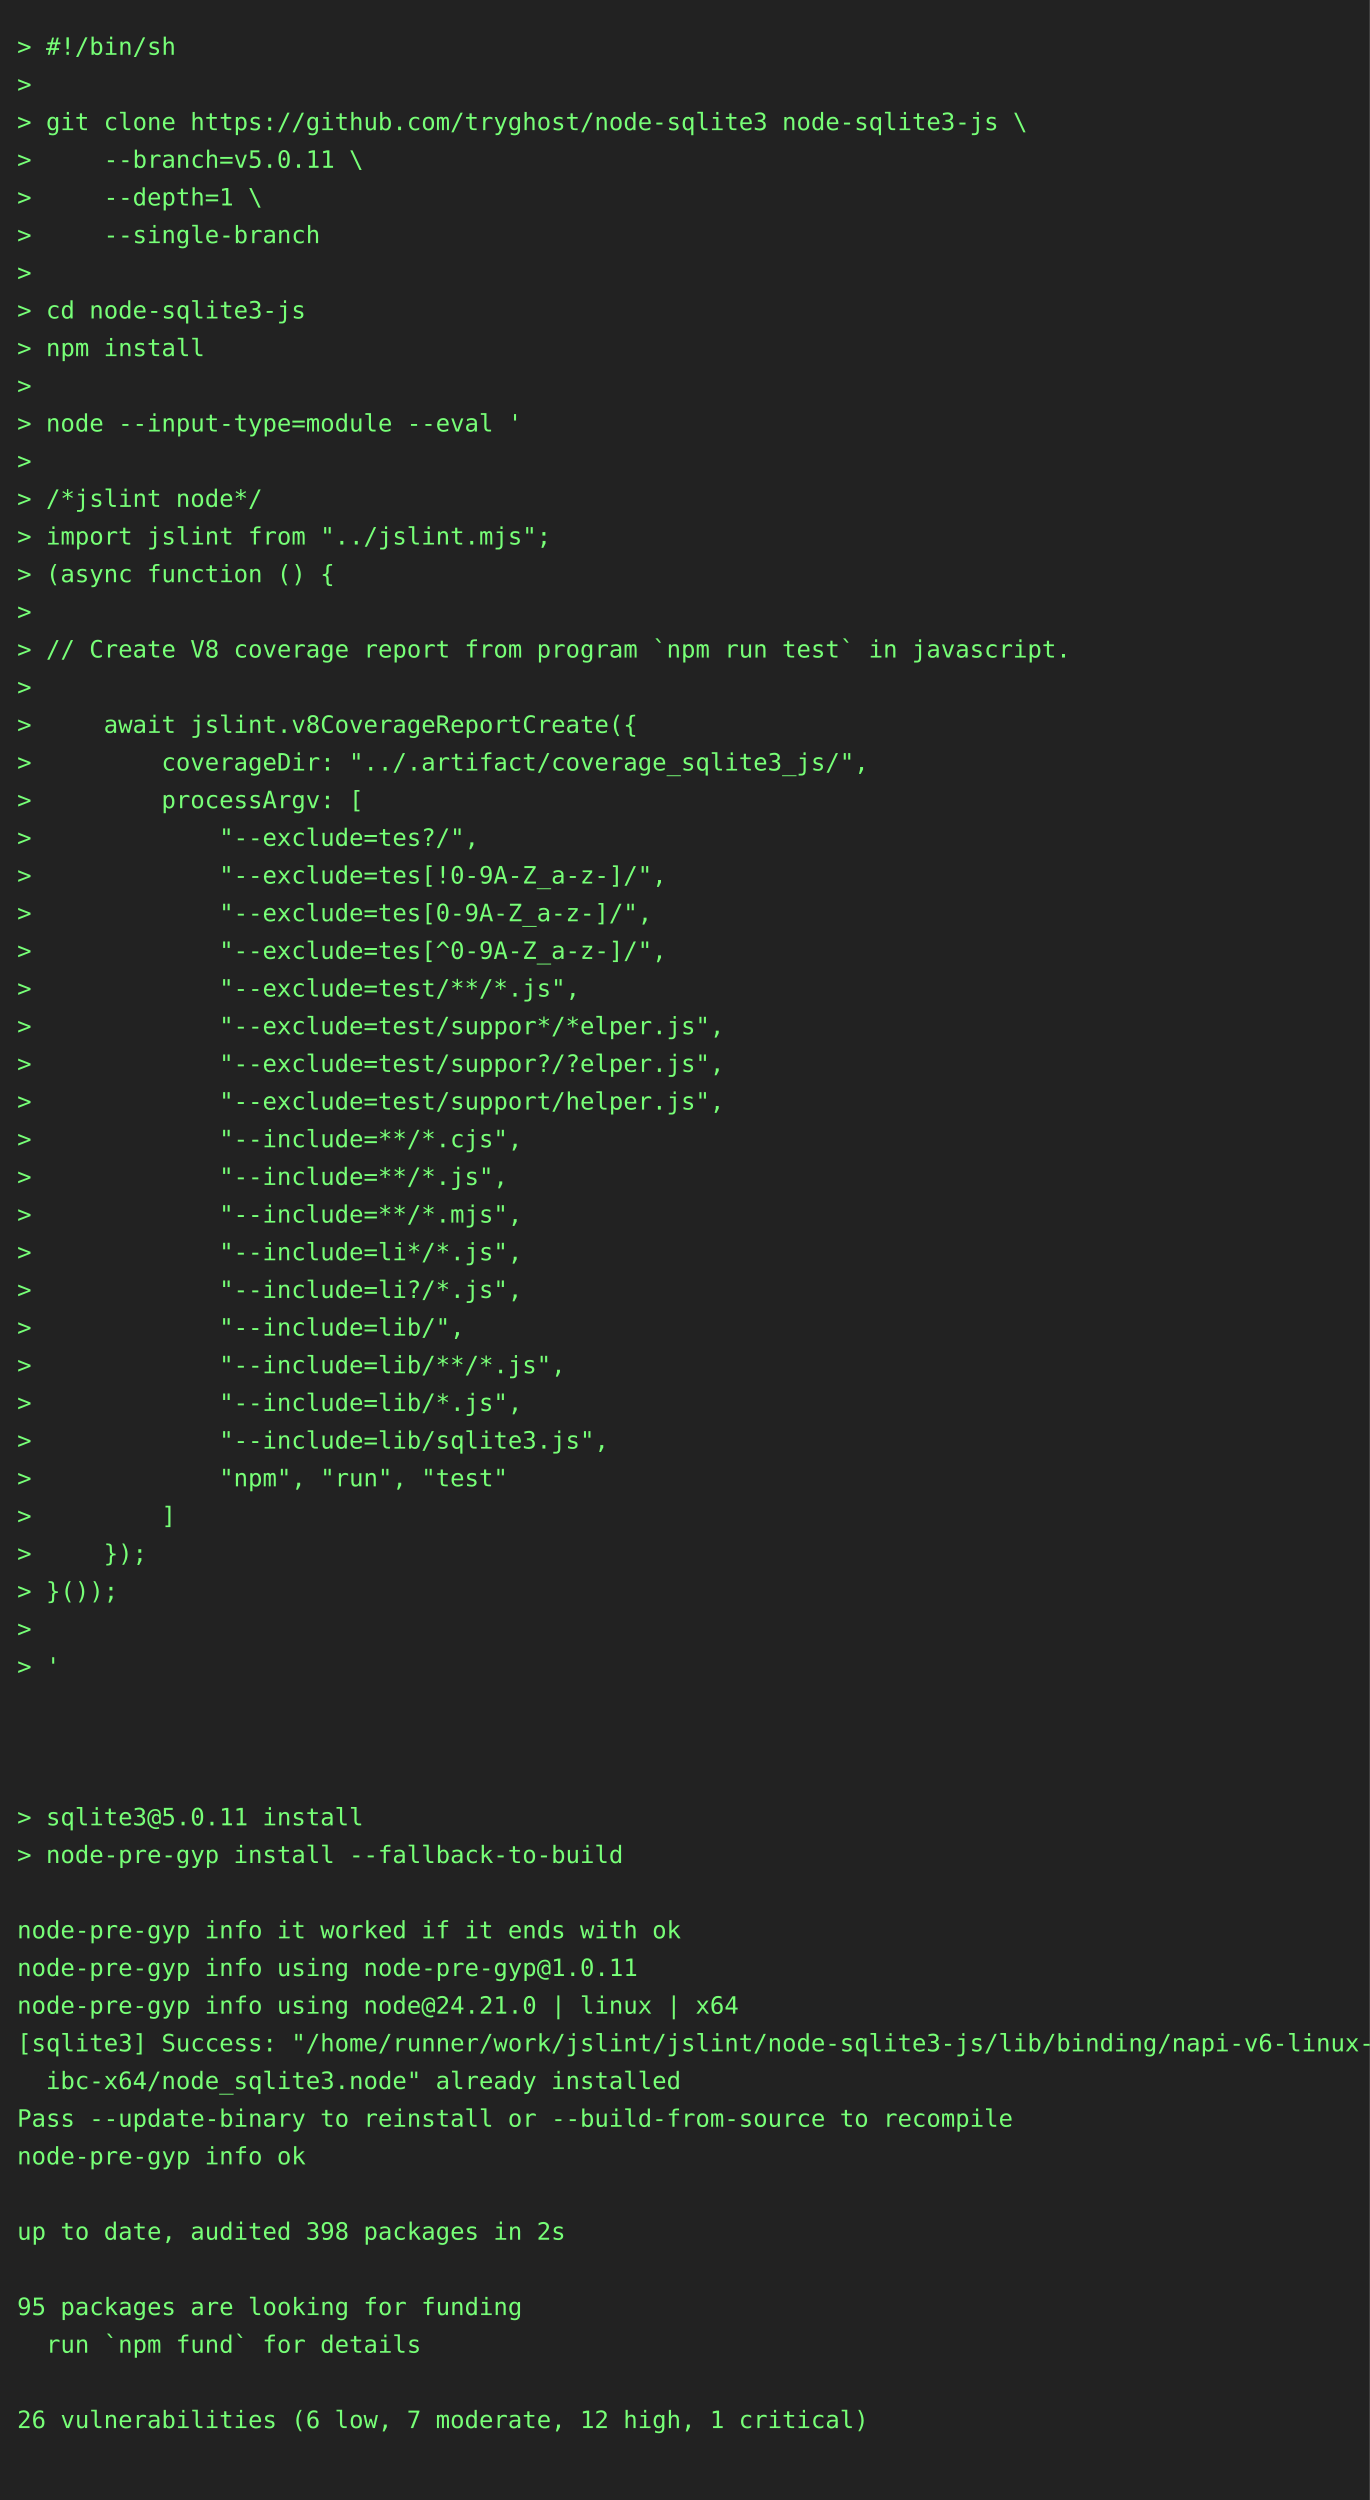
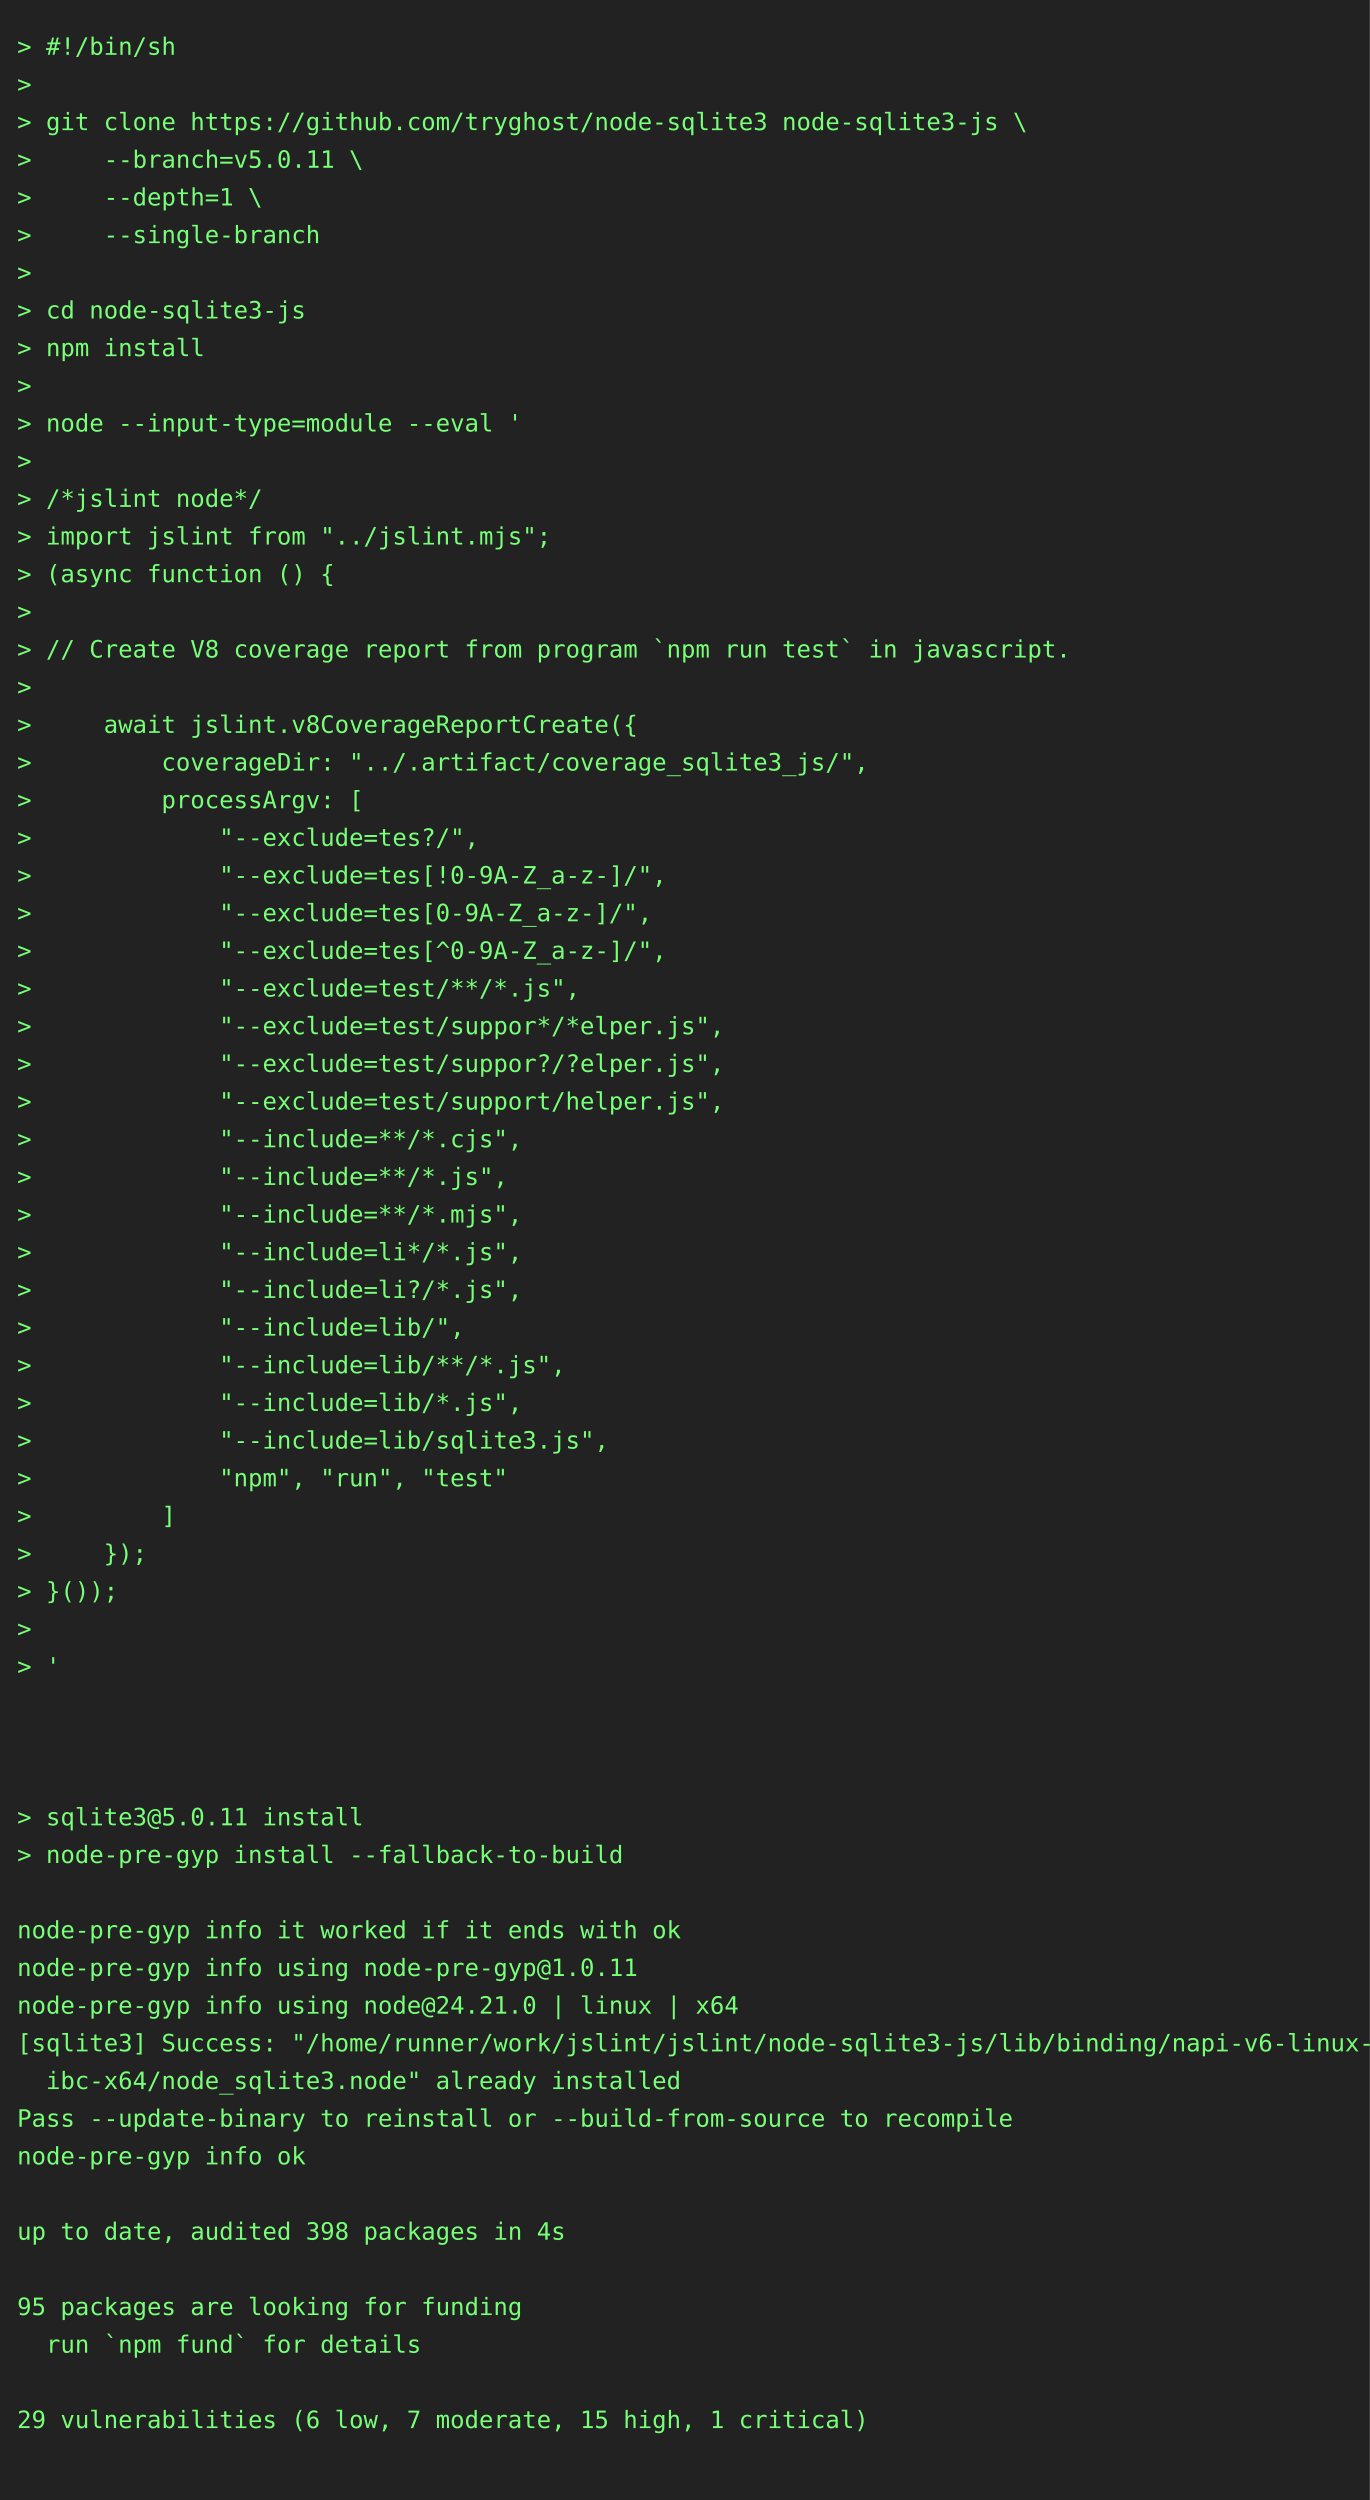
<svg xmlns="http://www.w3.org/2000/svg" height="1460" width="800">
  <rect height="1460" fill="#222" width="800" />
  <text fill="#7f7" font-family="consolas, menlo, monospace" font-size="14" xml:space="preserve">
    <tspan lengthAdjust="spacingAndGlyphs" textLength="768" x="10" y="32">&gt; #!/bin/sh                                                                                      </tspan>
    <tspan lengthAdjust="spacingAndGlyphs" textLength="768" x="10" y="54">&gt;                                                                                                </tspan>
    <tspan lengthAdjust="spacingAndGlyphs" textLength="768" x="10" y="76">&gt; git clone https://github.com/tryghost/node-sqlite3 node-sqlite3-js \                           </tspan>
    <tspan lengthAdjust="spacingAndGlyphs" textLength="768" x="10" y="98">&gt;     --branch=v5.0.11 \                                                                         </tspan>
    <tspan lengthAdjust="spacingAndGlyphs" textLength="768" x="10" y="120">&gt;     --depth=1 \                                                                                </tspan>
    <tspan lengthAdjust="spacingAndGlyphs" textLength="768" x="10" y="142">&gt;     --single-branch                                                                            </tspan>
    <tspan lengthAdjust="spacingAndGlyphs" textLength="768" x="10" y="164">&gt;                                                                                                </tspan>
    <tspan lengthAdjust="spacingAndGlyphs" textLength="768" x="10" y="186">&gt; cd node-sqlite3-js                                                                             </tspan>
    <tspan lengthAdjust="spacingAndGlyphs" textLength="768" x="10" y="208">&gt; npm install                                                                                    </tspan>
    <tspan lengthAdjust="spacingAndGlyphs" textLength="768" x="10" y="230">&gt;                                                                                                </tspan>
    <tspan lengthAdjust="spacingAndGlyphs" textLength="768" x="10" y="252">&gt; node --input-type=module --eval '                                                              </tspan>
    <tspan lengthAdjust="spacingAndGlyphs" textLength="768" x="10" y="274">&gt;                                                                                                </tspan>
    <tspan lengthAdjust="spacingAndGlyphs" textLength="768" x="10" y="296">&gt; /*jslint node*/                                                                                </tspan>
    <tspan lengthAdjust="spacingAndGlyphs" textLength="768" x="10" y="318">&gt; import jslint from "../jslint.mjs";                                                            </tspan>
    <tspan lengthAdjust="spacingAndGlyphs" textLength="768" x="10" y="340">&gt; (async function () {                                                                           </tspan>
    <tspan lengthAdjust="spacingAndGlyphs" textLength="768" x="10" y="362">&gt;                                                                                                </tspan>
    <tspan lengthAdjust="spacingAndGlyphs" textLength="768" x="10" y="384">&gt; // Create V8 coverage report from program `npm run test` in javascript.                        </tspan>
    <tspan lengthAdjust="spacingAndGlyphs" textLength="768" x="10" y="406">&gt;                                                                                                </tspan>
    <tspan lengthAdjust="spacingAndGlyphs" textLength="768" x="10" y="428">&gt;     await jslint.v8CoverageReportCreate({                                                      </tspan>
    <tspan lengthAdjust="spacingAndGlyphs" textLength="768" x="10" y="450">&gt;         coverageDir: "../.artifact/coverage_sqlite3_js/",                                      </tspan>
    <tspan lengthAdjust="spacingAndGlyphs" textLength="768" x="10" y="472">&gt;         processArgv: [                                                                         </tspan>
    <tspan lengthAdjust="spacingAndGlyphs" textLength="768" x="10" y="494">&gt;             "--exclude=tes?/",                                                                 </tspan>
    <tspan lengthAdjust="spacingAndGlyphs" textLength="768" x="10" y="516">&gt;             "--exclude=tes[!0-9A-Z_a-z-]/",                                                    </tspan>
    <tspan lengthAdjust="spacingAndGlyphs" textLength="768" x="10" y="538">&gt;             "--exclude=tes[0-9A-Z_a-z-]/",                                                     </tspan>
    <tspan lengthAdjust="spacingAndGlyphs" textLength="768" x="10" y="560">&gt;             "--exclude=tes[^0-9A-Z_a-z-]/",                                                    </tspan>
    <tspan lengthAdjust="spacingAndGlyphs" textLength="768" x="10" y="582">&gt;             "--exclude=test/**/*.js",                                                          </tspan>
    <tspan lengthAdjust="spacingAndGlyphs" textLength="768" x="10" y="604">&gt;             "--exclude=test/suppor*/*elper.js",                                                </tspan>
    <tspan lengthAdjust="spacingAndGlyphs" textLength="768" x="10" y="626">&gt;             "--exclude=test/suppor?/?elper.js",                                                </tspan>
    <tspan lengthAdjust="spacingAndGlyphs" textLength="768" x="10" y="648">&gt;             "--exclude=test/support/helper.js",                                                </tspan>
    <tspan lengthAdjust="spacingAndGlyphs" textLength="768" x="10" y="670">&gt;             "--include=**/*.cjs",                                                              </tspan>
    <tspan lengthAdjust="spacingAndGlyphs" textLength="768" x="10" y="692">&gt;             "--include=**/*.js",                                                               </tspan>
    <tspan lengthAdjust="spacingAndGlyphs" textLength="768" x="10" y="714">&gt;             "--include=**/*.mjs",                                                              </tspan>
    <tspan lengthAdjust="spacingAndGlyphs" textLength="768" x="10" y="736">&gt;             "--include=li*/*.js",                                                              </tspan>
    <tspan lengthAdjust="spacingAndGlyphs" textLength="768" x="10" y="758">&gt;             "--include=li?/*.js",                                                              </tspan>
    <tspan lengthAdjust="spacingAndGlyphs" textLength="768" x="10" y="780">&gt;             "--include=lib/",                                                                  </tspan>
    <tspan lengthAdjust="spacingAndGlyphs" textLength="768" x="10" y="802">&gt;             "--include=lib/**/*.js",                                                           </tspan>
    <tspan lengthAdjust="spacingAndGlyphs" textLength="768" x="10" y="824">&gt;             "--include=lib/*.js",                                                              </tspan>
    <tspan lengthAdjust="spacingAndGlyphs" textLength="768" x="10" y="846">&gt;             "--include=lib/sqlite3.js",                                                        </tspan>
    <tspan lengthAdjust="spacingAndGlyphs" textLength="768" x="10" y="868">&gt;             "npm", "run", "test"                                                               </tspan>
    <tspan lengthAdjust="spacingAndGlyphs" textLength="768" x="10" y="890">&gt;         ]                                                                                      </tspan>
    <tspan lengthAdjust="spacingAndGlyphs" textLength="768" x="10" y="912">&gt;     });                                                                                        </tspan>
    <tspan lengthAdjust="spacingAndGlyphs" textLength="768" x="10" y="934">&gt; }());                                                                                          </tspan>
    <tspan lengthAdjust="spacingAndGlyphs" textLength="768" x="10" y="956">&gt;                                                                                                </tspan>
    <tspan lengthAdjust="spacingAndGlyphs" textLength="768" x="10" y="978">&gt; '                                                                                              </tspan>
    <tspan lengthAdjust="spacingAndGlyphs" textLength="768" x="10" y="1000">                                                                                                 </tspan>
    <tspan lengthAdjust="spacingAndGlyphs" textLength="768" x="10" y="1022">                                                                                                 </tspan>
    <tspan lengthAdjust="spacingAndGlyphs" textLength="768" x="10" y="1044">                                                                                                 </tspan>
    <tspan lengthAdjust="spacingAndGlyphs" textLength="768" x="10" y="1066">&gt; sqlite3@5.0.11 install                                                                         </tspan>
    <tspan lengthAdjust="spacingAndGlyphs" textLength="768" x="10" y="1088">&gt; node-pre-gyp install --fallback-to-build                                                       </tspan>
    <tspan lengthAdjust="spacingAndGlyphs" textLength="768" x="10" y="1110">                                                                                                 </tspan>
    <tspan lengthAdjust="spacingAndGlyphs" textLength="768" x="10" y="1132">node-pre-gyp info it worked if it ends with ok                                                   </tspan>
    <tspan lengthAdjust="spacingAndGlyphs" textLength="768" x="10" y="1154">node-pre-gyp info using node-pre-gyp@1.0.11                                                      </tspan>
    <tspan lengthAdjust="spacingAndGlyphs" textLength="768" x="10" y="1176">node-pre-gyp info using node@24.21.0 | linux | x64                                               </tspan>
    <tspan lengthAdjust="spacingAndGlyphs" textLength="768" x="10" y="1198">[sqlite3] Success: "/home/runner/work/jslint/jslint/node-sqlite3-js/lib/binding/napi-v6-linux-gl\</tspan>
    <tspan lengthAdjust="spacingAndGlyphs" textLength="768" x="10" y="1220">  ibc-x64/node_sqlite3.node" already installed                                                   </tspan>
    <tspan lengthAdjust="spacingAndGlyphs" textLength="768" x="10" y="1242">Pass --update-binary to reinstall or --build-from-source to recompile                            </tspan>
    <tspan lengthAdjust="spacingAndGlyphs" textLength="768" x="10" y="1264">node-pre-gyp info ok                                                                             </tspan>
    <tspan lengthAdjust="spacingAndGlyphs" textLength="768" x="10" y="1286">                                                                                                 </tspan>
-     <tspan lengthAdjust="spacingAndGlyphs" textLength="768" x="10" y="1308">up to date, audited 398 packages in 2s                                                           </tspan>
+     <tspan lengthAdjust="spacingAndGlyphs" textLength="768" x="10" y="1308">up to date, audited 398 packages in 4s                                                           </tspan>
    <tspan lengthAdjust="spacingAndGlyphs" textLength="768" x="10" y="1330">                                                                                                 </tspan>
    <tspan lengthAdjust="spacingAndGlyphs" textLength="768" x="10" y="1352">95 packages are looking for funding                                                              </tspan>
    <tspan lengthAdjust="spacingAndGlyphs" textLength="768" x="10" y="1374">  run `npm fund` for details                                                                     </tspan>
    <tspan lengthAdjust="spacingAndGlyphs" textLength="768" x="10" y="1396">                                                                                                 </tspan>
-     <tspan lengthAdjust="spacingAndGlyphs" textLength="768" x="10" y="1418">26 vulnerabilities (6 low, 7 moderate, 12 high, 1 critical)                                      </tspan>
+     <tspan lengthAdjust="spacingAndGlyphs" textLength="768" x="10" y="1418">29 vulnerabilities (6 low, 7 moderate, 15 high, 1 critical)                                      </tspan>
    <tspan lengthAdjust="spacingAndGlyphs" textLength="768" x="10" y="1440">                                                                                                 </tspan>
  </text>
</svg>
